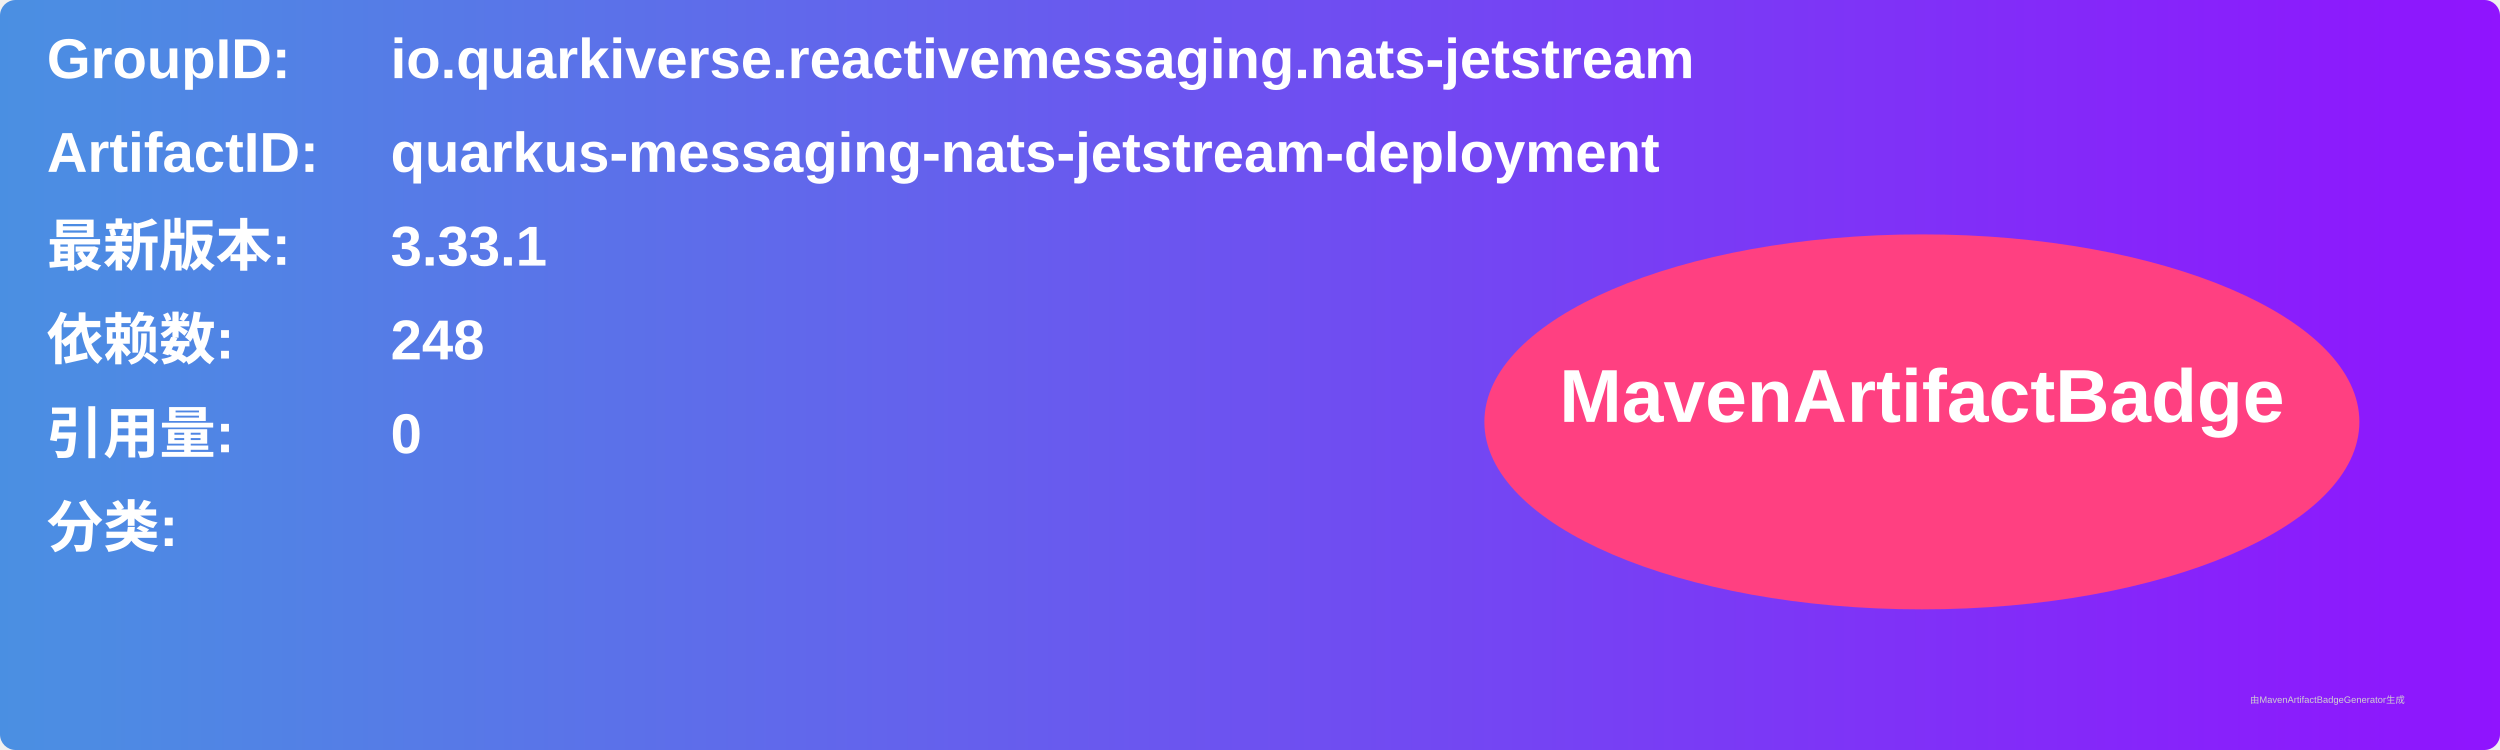
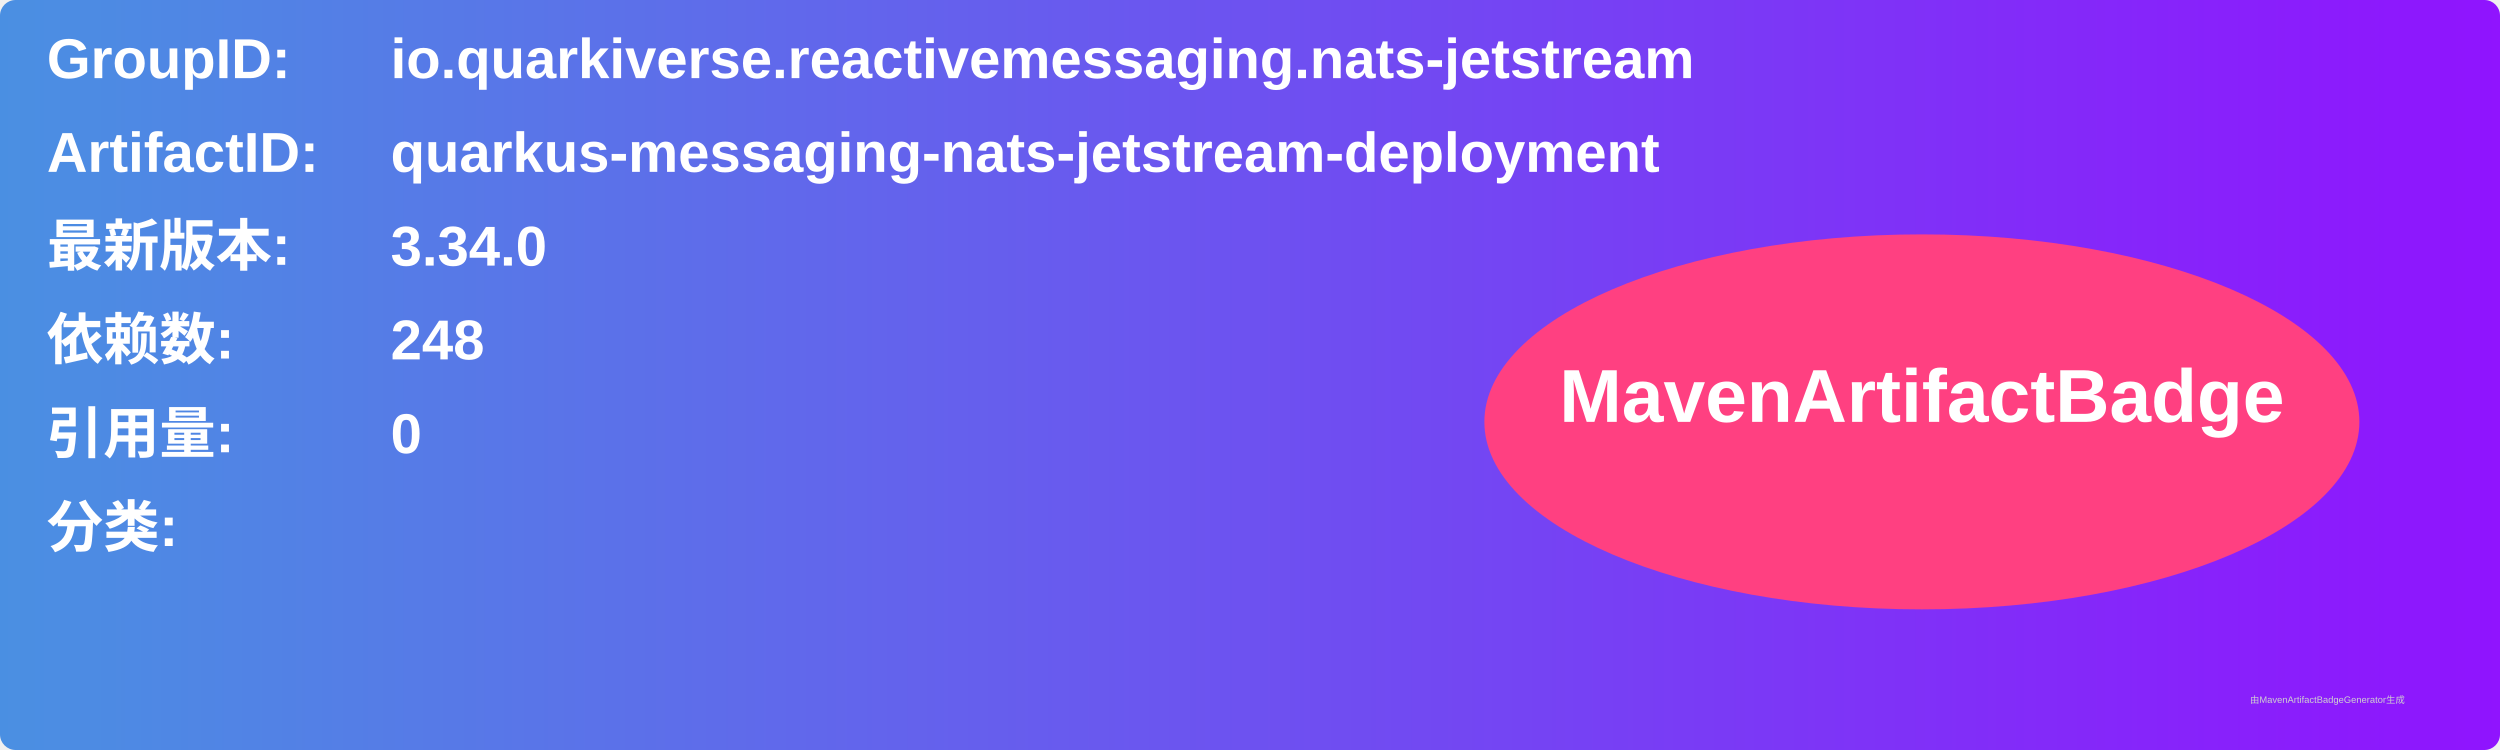
<svg xmlns="http://www.w3.org/2000/svg" width="800" height="240" viewBox="0 0 800 240">
  <linearGradient id="grad" x1="0%" y1="0%" x2="100%" y2="0%">
    <stop offset="0%" stop-color="#4a90e2" />
    <stop offset="100%" stop-color="#9013fe" />
  </linearGradient>
  <rect width="100%" height="100%" rx="5" ry="5" fill="url(#grad)" />
  <g transform="translate(15, 15)">
    <text x="0" y="10" font-family="Arial" font-size="18" fill="white" font-weight="bold" width="260">GroupID:</text>
    <text x="110" y="10" font-family="Arial" font-size="18" fill="white" font-weight="bold" width="460">io.quarkiverse.reactivemessaging.nats-jetstream</text>
    <text x="0" y="40" font-family="Arial" font-size="18" fill="white" font-weight="bold" width="260">ArtifactID:</text>
    <text x="110" y="40" font-family="Arial" font-size="18" fill="white" font-weight="bold" width="460">quarkus-messaging-nats-jetstream-deployment</text>
    <text x="0" y="70" font-family="Arial" font-size="18" fill="white" font-weight="bold">最新版本:</text>
    <text x="110" y="70" font-family="Arial" font-size="18" fill="white" font-weight="bold">
-       <tspan font-weight="bold">3.33.1</tspan>
+       <tspan font-weight="bold">3.34.0</tspan>
    </text>
    <text x="0" y="100" font-family="Arial" font-size="18" fill="white" font-weight="bold">依赖数: </text>
    <text x="110" y="100" font-family="Arial" font-size="18" fill="white">
      <tspan font-weight="bold">248</tspan>
    </text>
    <text x="0" y="130" font-family="Arial" font-size="18" fill="white" font-weight="bold">引用量: </text>
    <text x="110" y="130" font-family="Arial" font-size="18" fill="white">
      <tspan font-weight="bold">0</tspan>
    </text>
    <text x="0" y="160" font-family="Arial" font-size="18" fill="white" font-weight="bold">分类:</text>
    <text x="10" y="190" font-family="Arial" font-size="10" fill="white">
      <tspan font-weight="bold" />
    </text>
    <ellipse cx="600" cy="120" rx="140" ry="60" fill="#ff4081" />
    <text x="600" y="120" text-anchor="middle" font-family="Arial" font-size="24" fill="white" font-weight="bold">MavenArtifactBadge</text>
  </g>
  <text x="720" y="225" font-family="Arial" font-size="3" fill="#d0d0d0">由MavenArtifactBadgeGenerator生成</text>
</svg>
